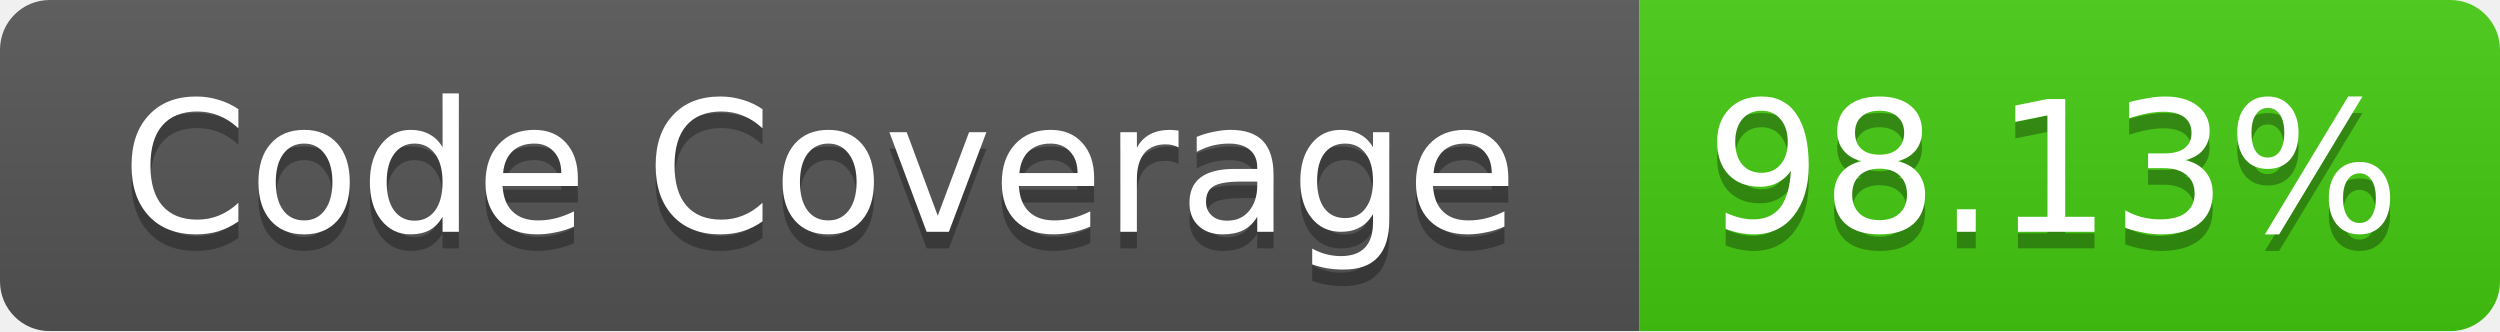
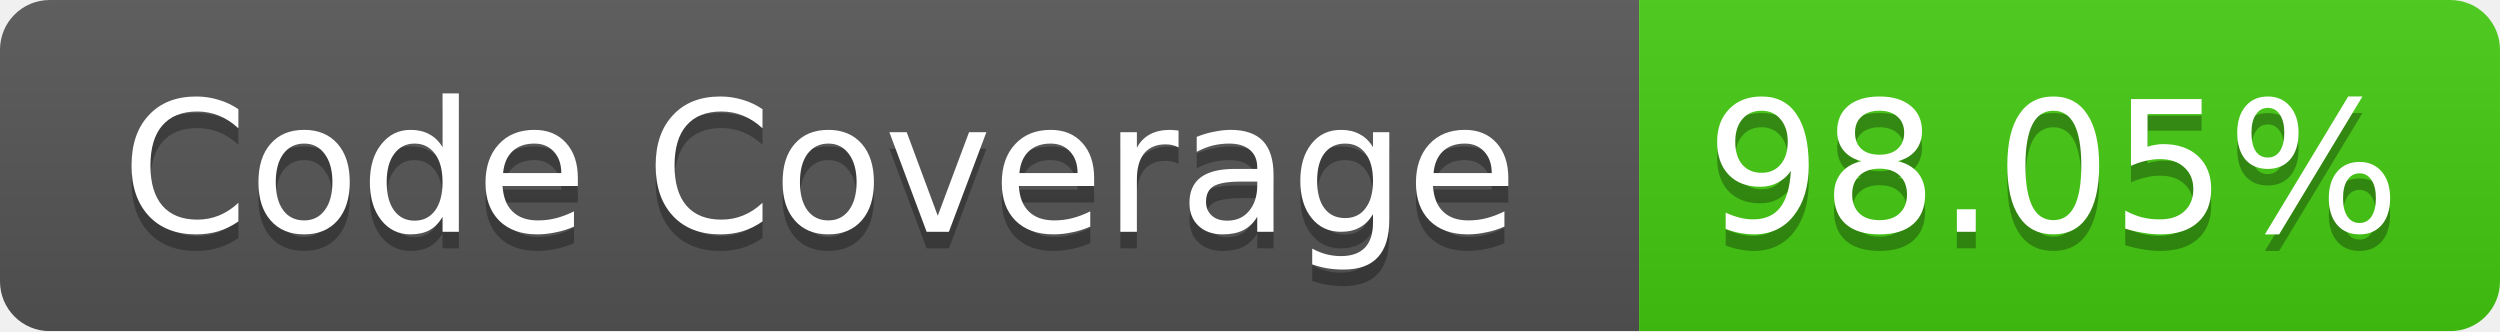
<svg xmlns="http://www.w3.org/2000/svg" width="151" height="20">
  <linearGradient id="b" x2="0" y2="100%">
    <stop offset="0" stop-color="#bbb" stop-opacity=".1" />
    <stop offset="1" stop-opacity=".1" />
  </linearGradient>
  <mask id="a">
    <rect width="151" height="20" rx="3" fill="#fff" />
  </mask>
  <g mask="url(#a)">
    <path fill="#555" d="M0 0h99v20H0z" />
    <path fill="#4C1" d="M99 0h52v20H99z" />
    <path fill="url(#b)" d="M0 0h151v20H0z" />
  </g>
  <g fill="#fff" text-anchor="middle" font-family="Verdana,DejaVu Sans,Geneva,sans-serif" font-size="11">
    <text x="49.5" y="15" fill="#010101" fill-opacity=".3">Code Coverage</text>
    <text x="49.5" y="14">Code Coverage</text>
-     <text x="124" y="15" fill="#010101" fill-opacity=".3">98.13%</text>
-     <text x="124" y="14">98.13%</text>
+     <text x="124" y="15" fill="#010101" fill-opacity=".3">98.05%</text>
+     <text x="124" y="14">98.05%</text>
  </g>
</svg>
